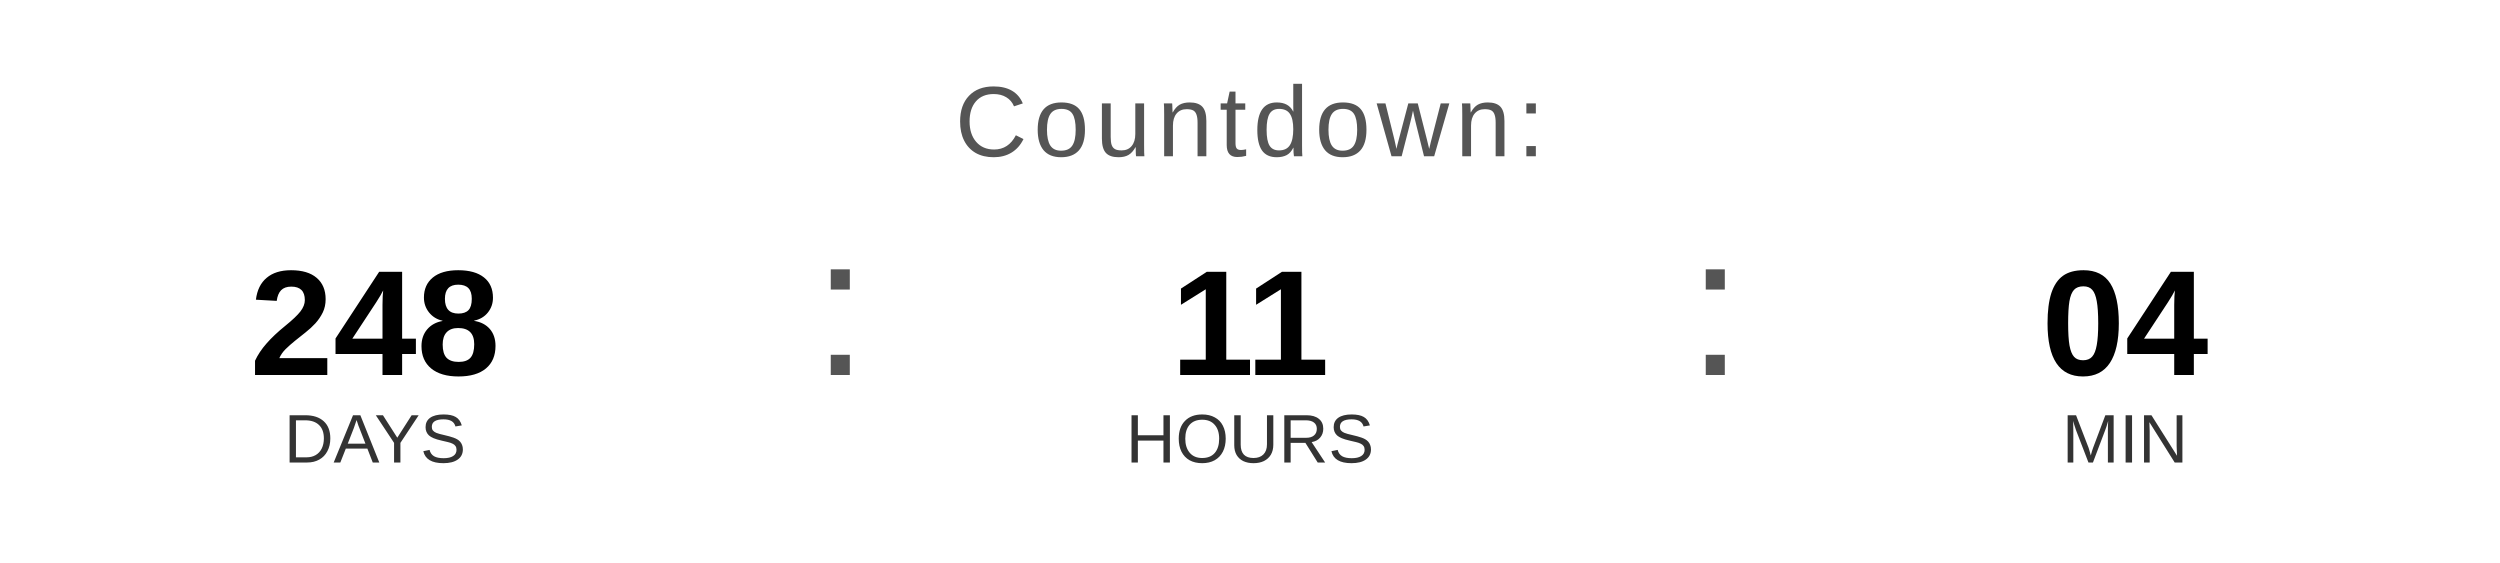
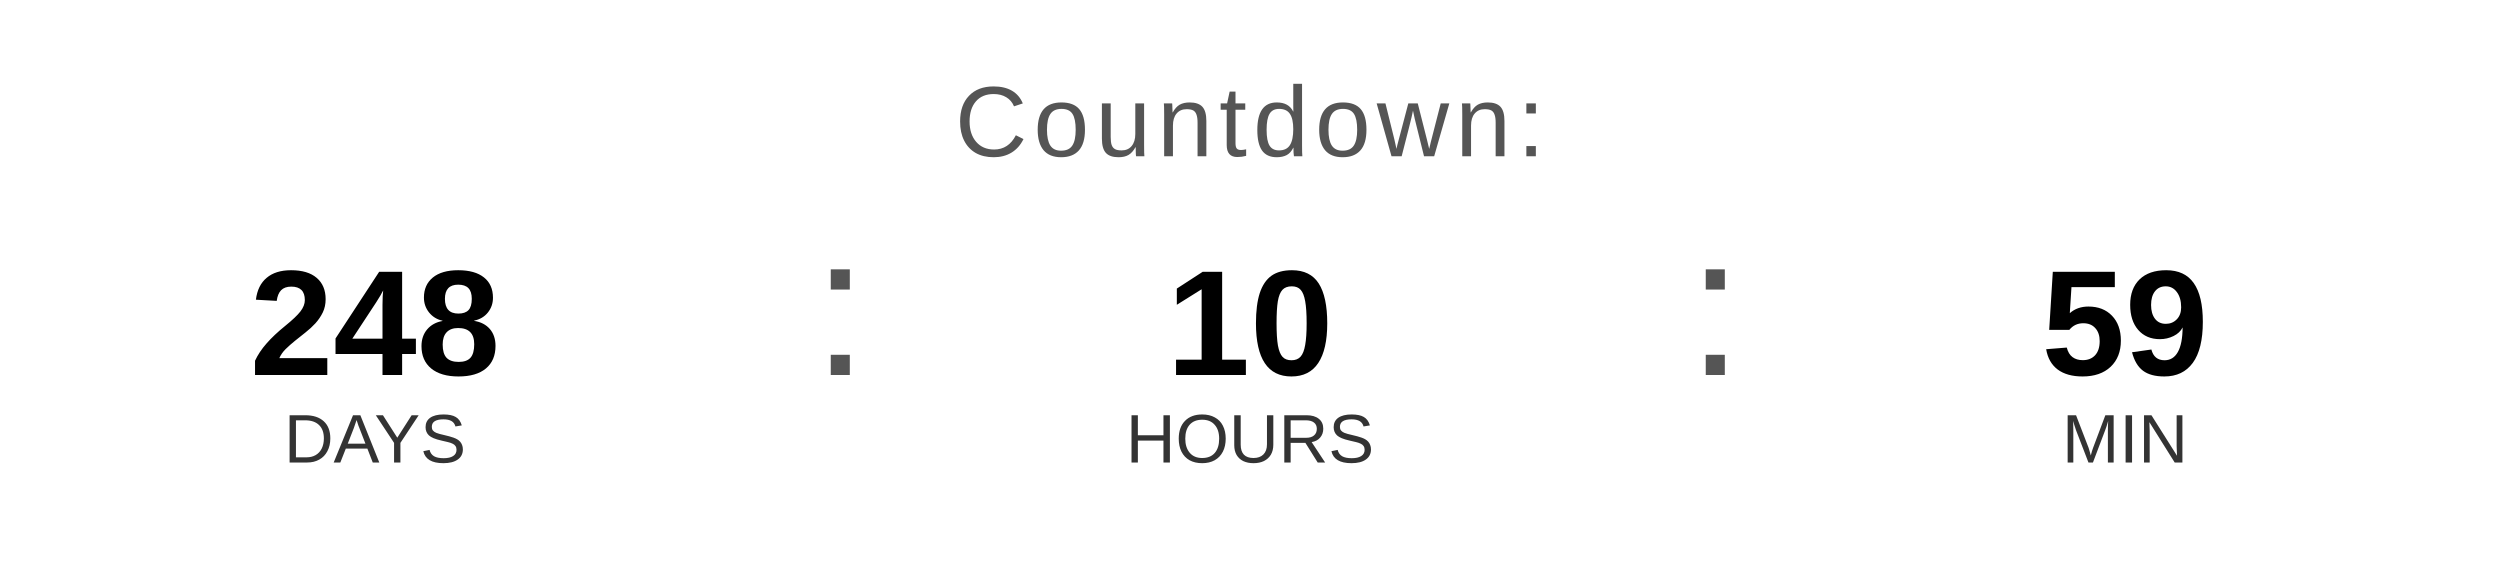
<svg xmlns="http://www.w3.org/2000/svg" width="400" height="90" viewBox="0 0 400 90">
  <text x="200" y="25" font-family="Arial, Helvetica, sans-serif" font-size="16" fill="#555555" text-anchor="middle" letter-spacing="1">
    Countdown:
  </text>
  <text x="60" y="60" font-family="Arial, Helvetica, sans-serif" font-size="24" font-weight="bold" fill="#000000" text-anchor="middle">248</text>
  <text x="60" y="74" font-family="Arial, Helvetica, sans-serif" font-size="11" fill="#333333" text-anchor="middle">DAYS</text>
  <text x="130" y="60" font-family="Arial, sans-serif" font-size="32" fill="#555555">:</text>
-   <text x="200" y="60" font-family="Arial, Helvetica, sans-serif" font-size="24" font-weight="bold" fill="#000000" text-anchor="middle">11</text>
+   <text x="200" y="60" font-family="Arial, Helvetica, sans-serif" font-size="24" font-weight="bold" fill="#000000" text-anchor="middle">10</text>
  <text x="200" y="74" font-family="Arial, Helvetica, sans-serif" font-size="11" fill="#333333" text-anchor="middle">HOURS</text>
  <text x="270" y="60" font-family="Arial, sans-serif" font-size="32" fill="#555555">:</text>
-   <text x="340" y="60" font-family="Arial, Helvetica, sans-serif" font-size="24" font-weight="bold" fill="#000000" text-anchor="middle">04</text>
+   <text x="340" y="60" font-family="Arial, Helvetica, sans-serif" font-size="24" font-weight="bold" fill="#000000" text-anchor="middle">59</text>
  <text x="340" y="74" font-family="Arial, Helvetica, sans-serif" font-size="11" fill="#333333" text-anchor="middle">MIN</text>
</svg>
